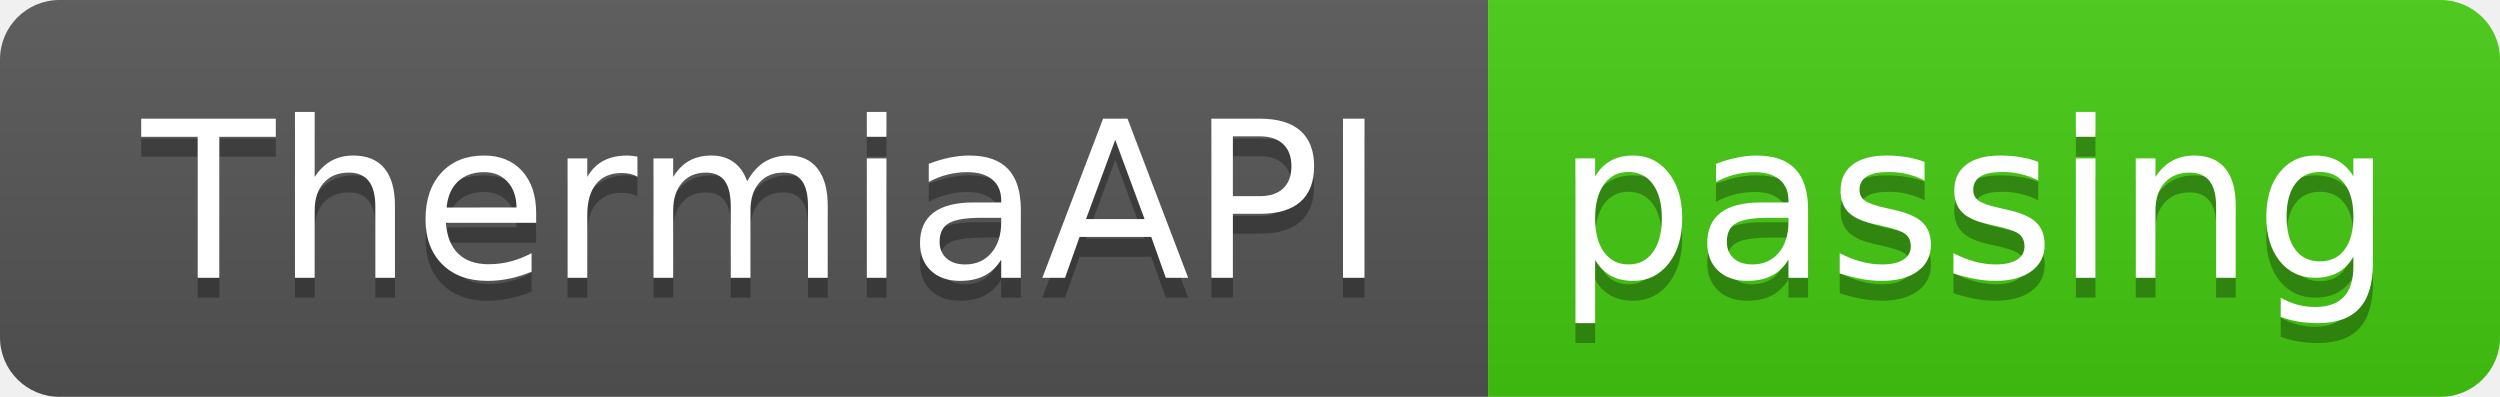
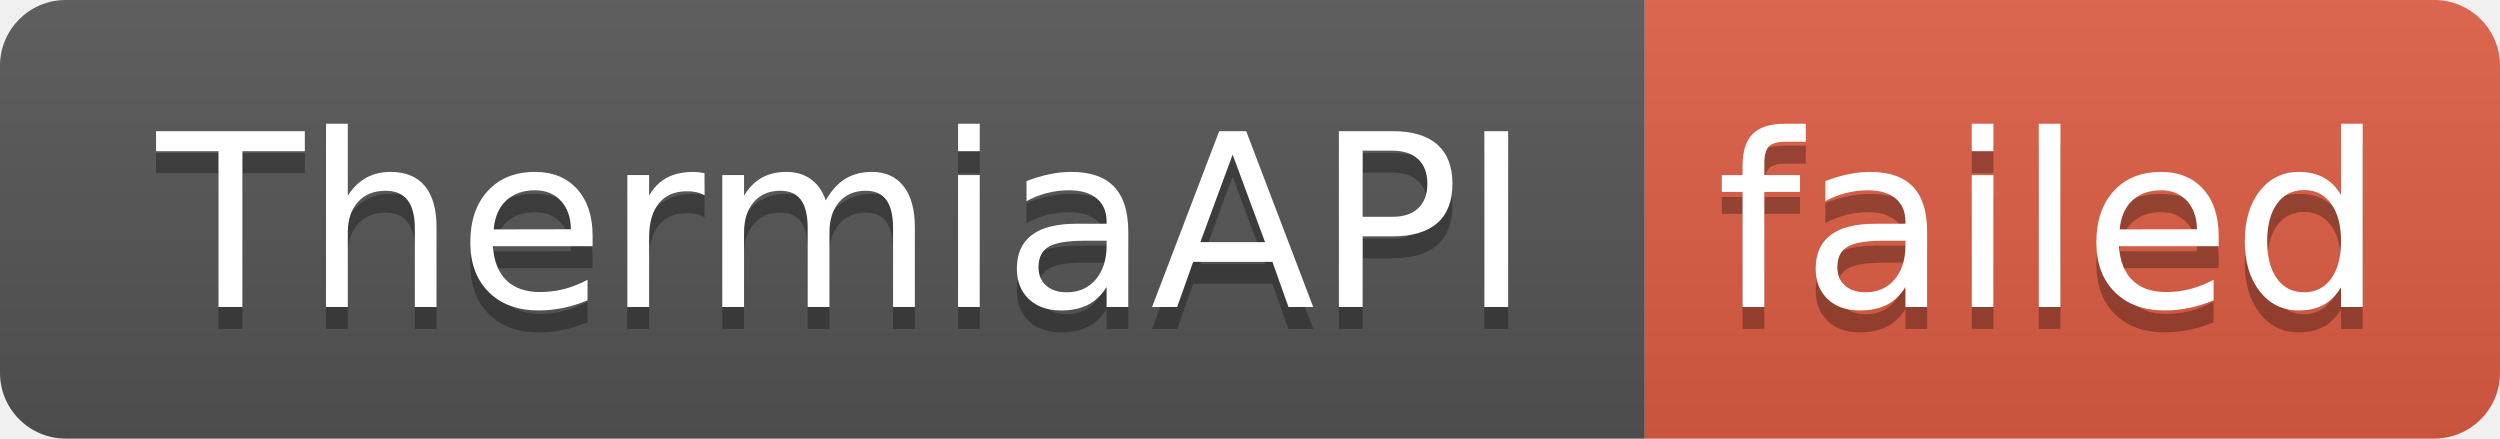
- <svg xmlns="http://www.w3.org/2000/svg" width="126" height="20" role="img" aria-label="ThermiaAPI: passing">
+ <svg xmlns="http://www.w3.org/2000/svg" width="114" height="20" role="img" aria-label="ThermiaAPI: failed">
  <linearGradient id="s" x2="0" y2="100%">
    <stop offset="0" stop-color="#bbb" stop-opacity=".1" />
    <stop offset="1" stop-opacity=".1" />
  </linearGradient>
  <clipPath id="r">
-     <rect width="126" height="20" rx="3" fill="#fff" />
+     <rect width="114" height="20" rx="3" fill="#fff" />
  </clipPath>
  <g clip-path="url(#r)">
    <rect width="75" height="20" fill="#555" />
-     <rect x="75" width="51" height="20" fill="#4c1" />
-     <rect width="126" height="20" fill="url(#s)" />
+     <rect x="75" width="39" height="20" fill="#e05d44" />
+     <rect width="114" height="20" fill="url(#s)" />
  </g>
  <g fill="#fff" text-anchor="middle" font-family="Verdana,Geneva,DejaVu Sans,sans-serif" text-rendering="geometricPrecision" font-size="110">
    <text aria-hidden="true" x="385" y="150" fill="#010101" fill-opacity=".3" transform="scale(.1)" textLength="650">ThermiaAPI</text>
    <text x="385" y="140" transform="scale(.1)" fill="#fff" textLength="650">ThermiaAPI</text>
-     <text aria-hidden="true" x="995" y="150" fill="#010101" fill-opacity=".3" transform="scale(.1)" textLength="410">passing</text>
-     <text x="995" y="140" transform="scale(.1)" fill="#fff" textLength="410">passing</text>
+     <text aria-hidden="true" x="935" y="150" fill="#010101" fill-opacity=".3" transform="scale(.1)" textLength="290">failed</text>
+     <text x="935" y="140" transform="scale(.1)" fill="#fff" textLength="290">failed</text>
  </g>
</svg>
